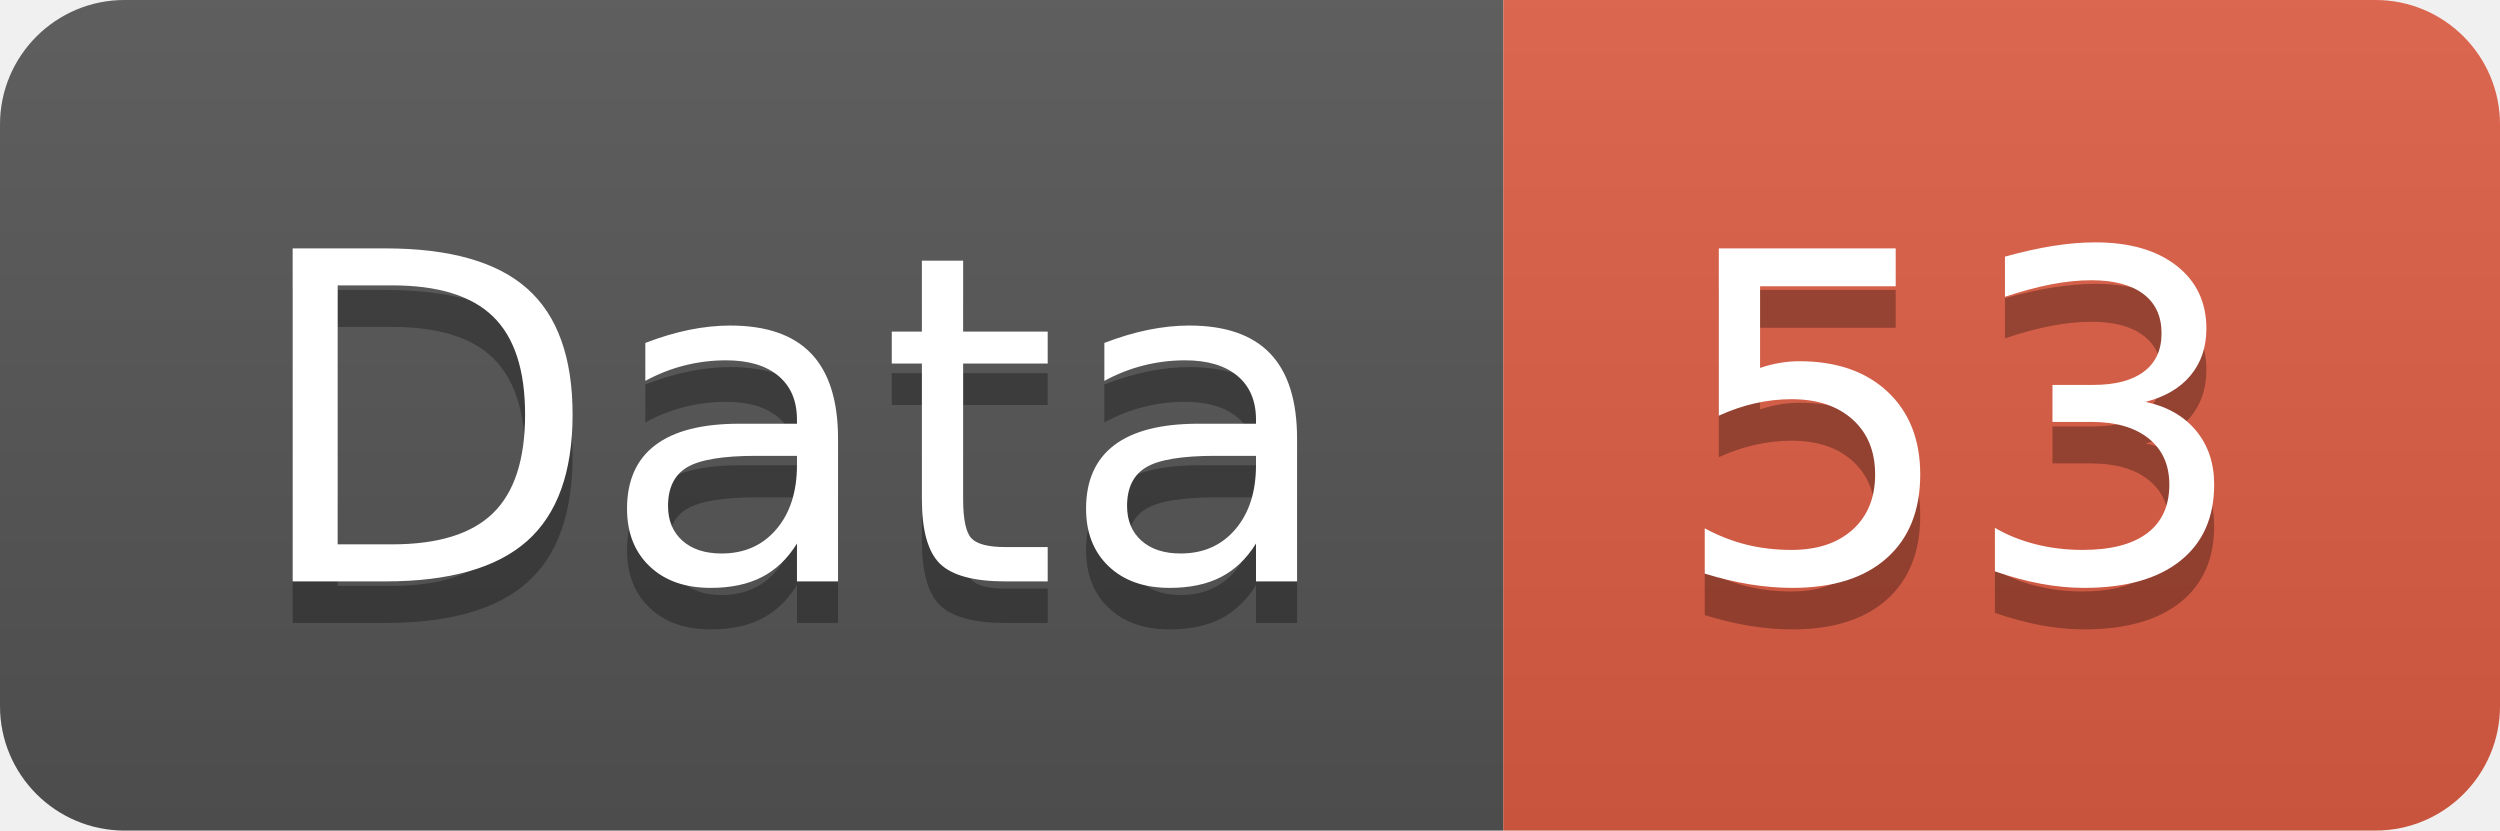
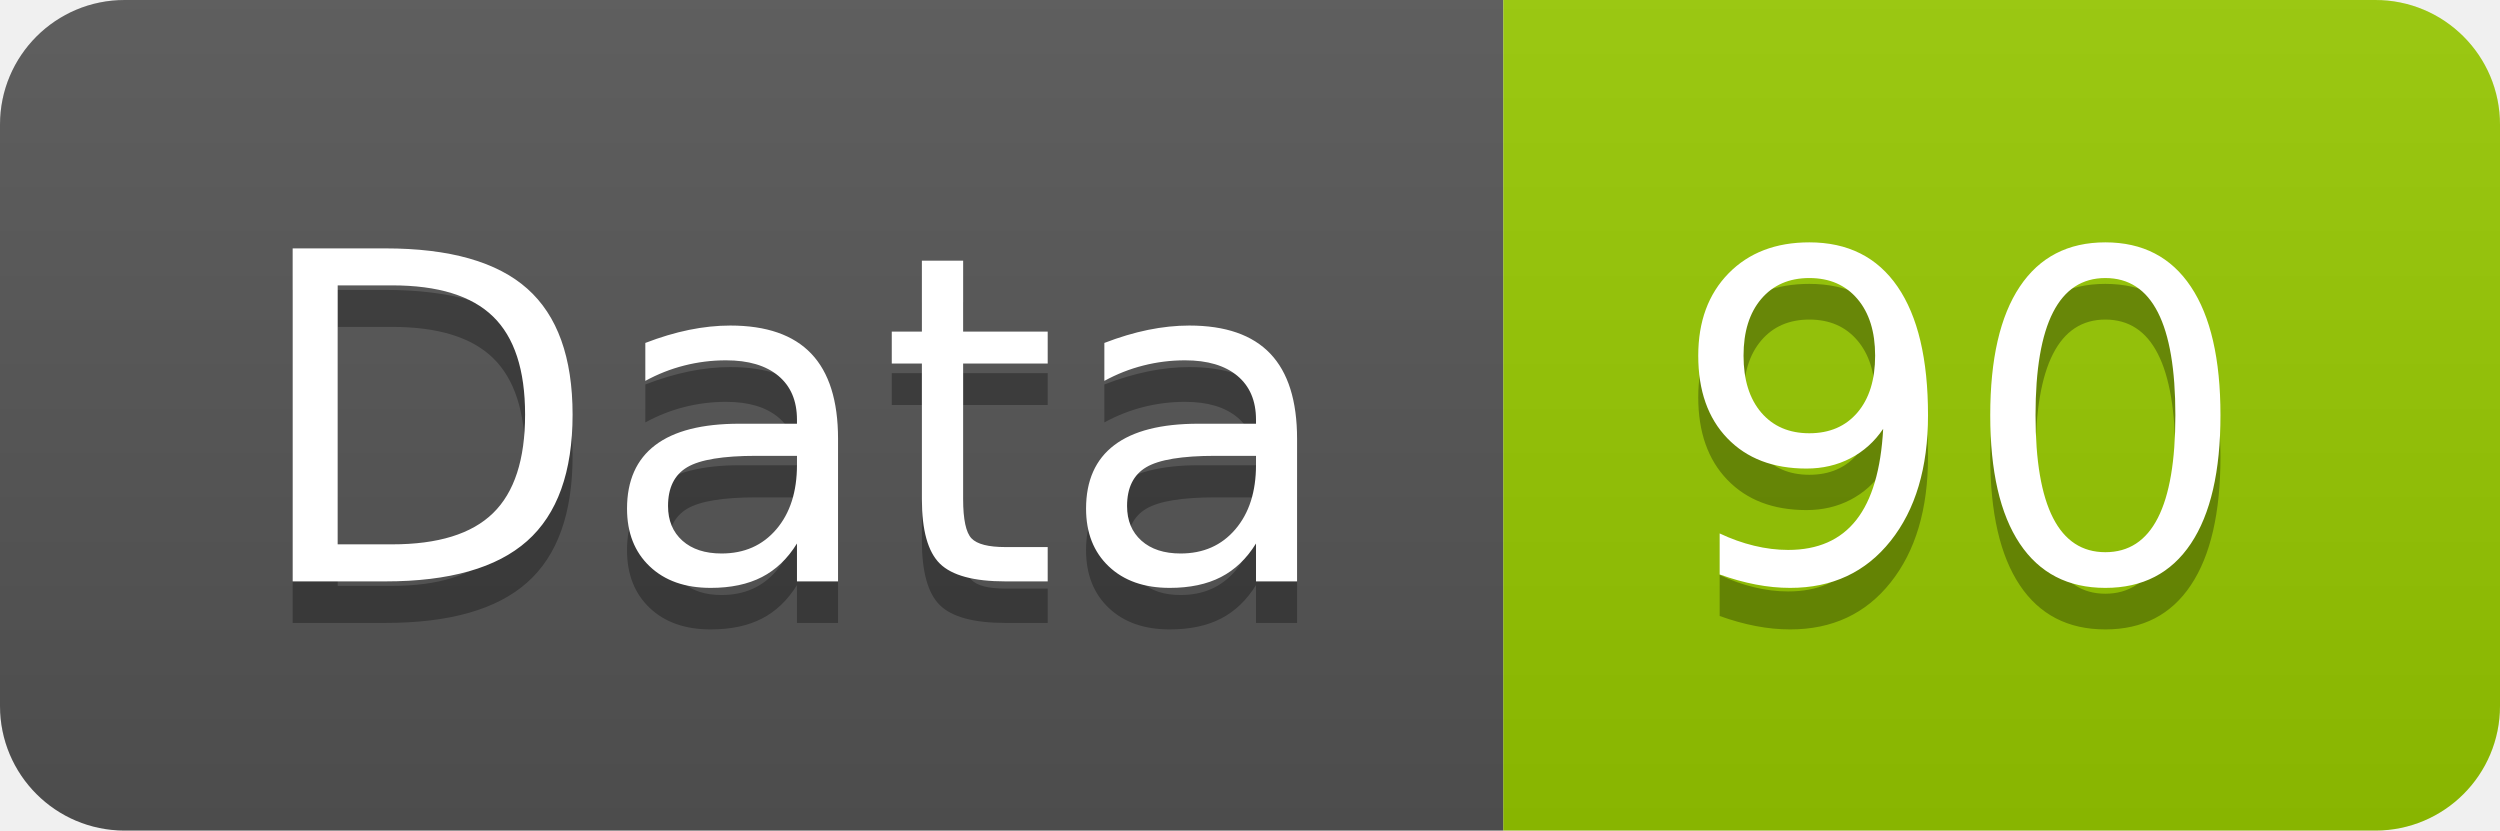
<svg xmlns="http://www.w3.org/2000/svg" width="60.2" height="20">
  <linearGradient id="smooth" x2="0" y2="100%">
    <stop offset="0" stop-color="#bbb" stop-opacity=".1" />
    <stop offset="1" stop-opacity=".1" />
  </linearGradient>
  <clipPath id="round">
    <rect width="60.2" height="20" rx="3" fill="#fff" />
  </clipPath>
  <g clip-path="url(#round)">
    <rect width="36.2" height="20" fill="#555" />
-     <rect x="36.2" width="24.0" height="20" fill="#e05d44" />
+     <rect x="36.2" width="24.0" height="20" fill="#97CA00" />
    <rect width="60.2" height="20" fill="url(#smooth)" />
  </g>
  <g fill="#fff" text-anchor="middle" font-family="DejaVu Sans,Verdana,Geneva,sans-serif" font-size="110">
    <text x="191.0" y="150" fill="#010101" fill-opacity=".3" transform="scale(0.1)" textLength="262.0" lengthAdjust="spacing">Data</text>
    <text x="191.0" y="140" transform="scale(0.1)" textLength="262.0" lengthAdjust="spacing">Data</text>
-     <text x="472.0" y="150" fill="#010101" fill-opacity=".3" transform="scale(0.1)" textLength="140.0" lengthAdjust="spacing">53</text>
-     <text x="472.0" y="140" transform="scale(0.1)" textLength="140.0" lengthAdjust="spacing">53</text>
+     <text x="472.0" y="150" fill="#010101" fill-opacity=".3" transform="scale(0.1)" textLength="140.0" lengthAdjust="spacing">90</text>
+     <text x="472.0" y="140" transform="scale(0.1)" textLength="140.0" lengthAdjust="spacing">90</text>
  </g>
</svg>
